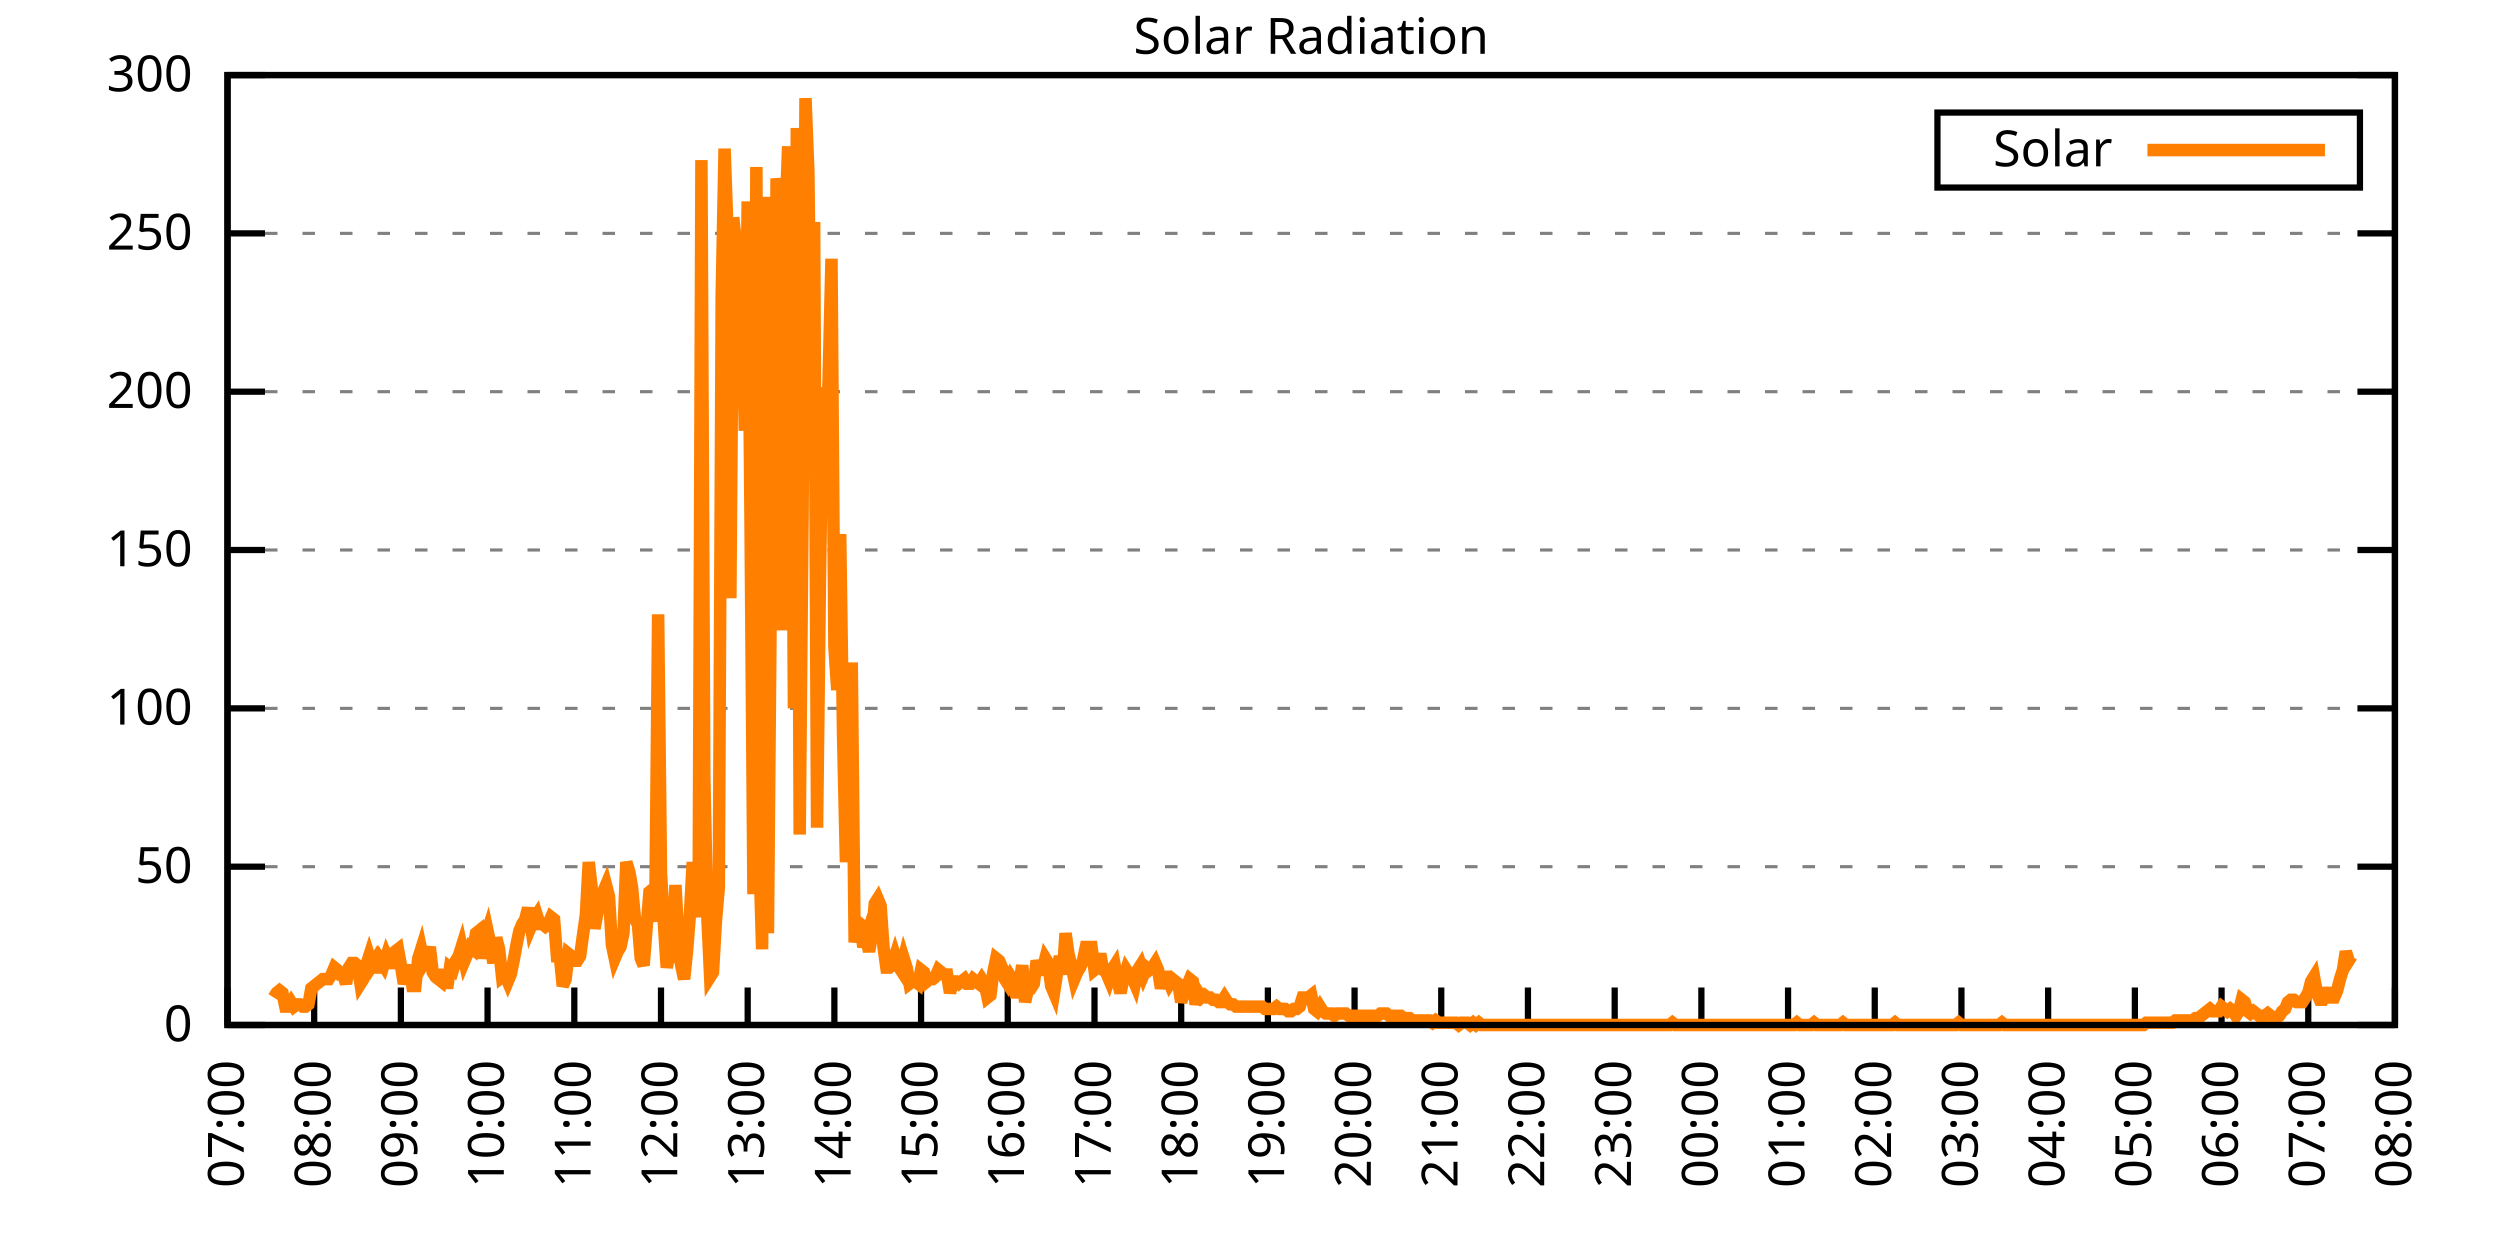
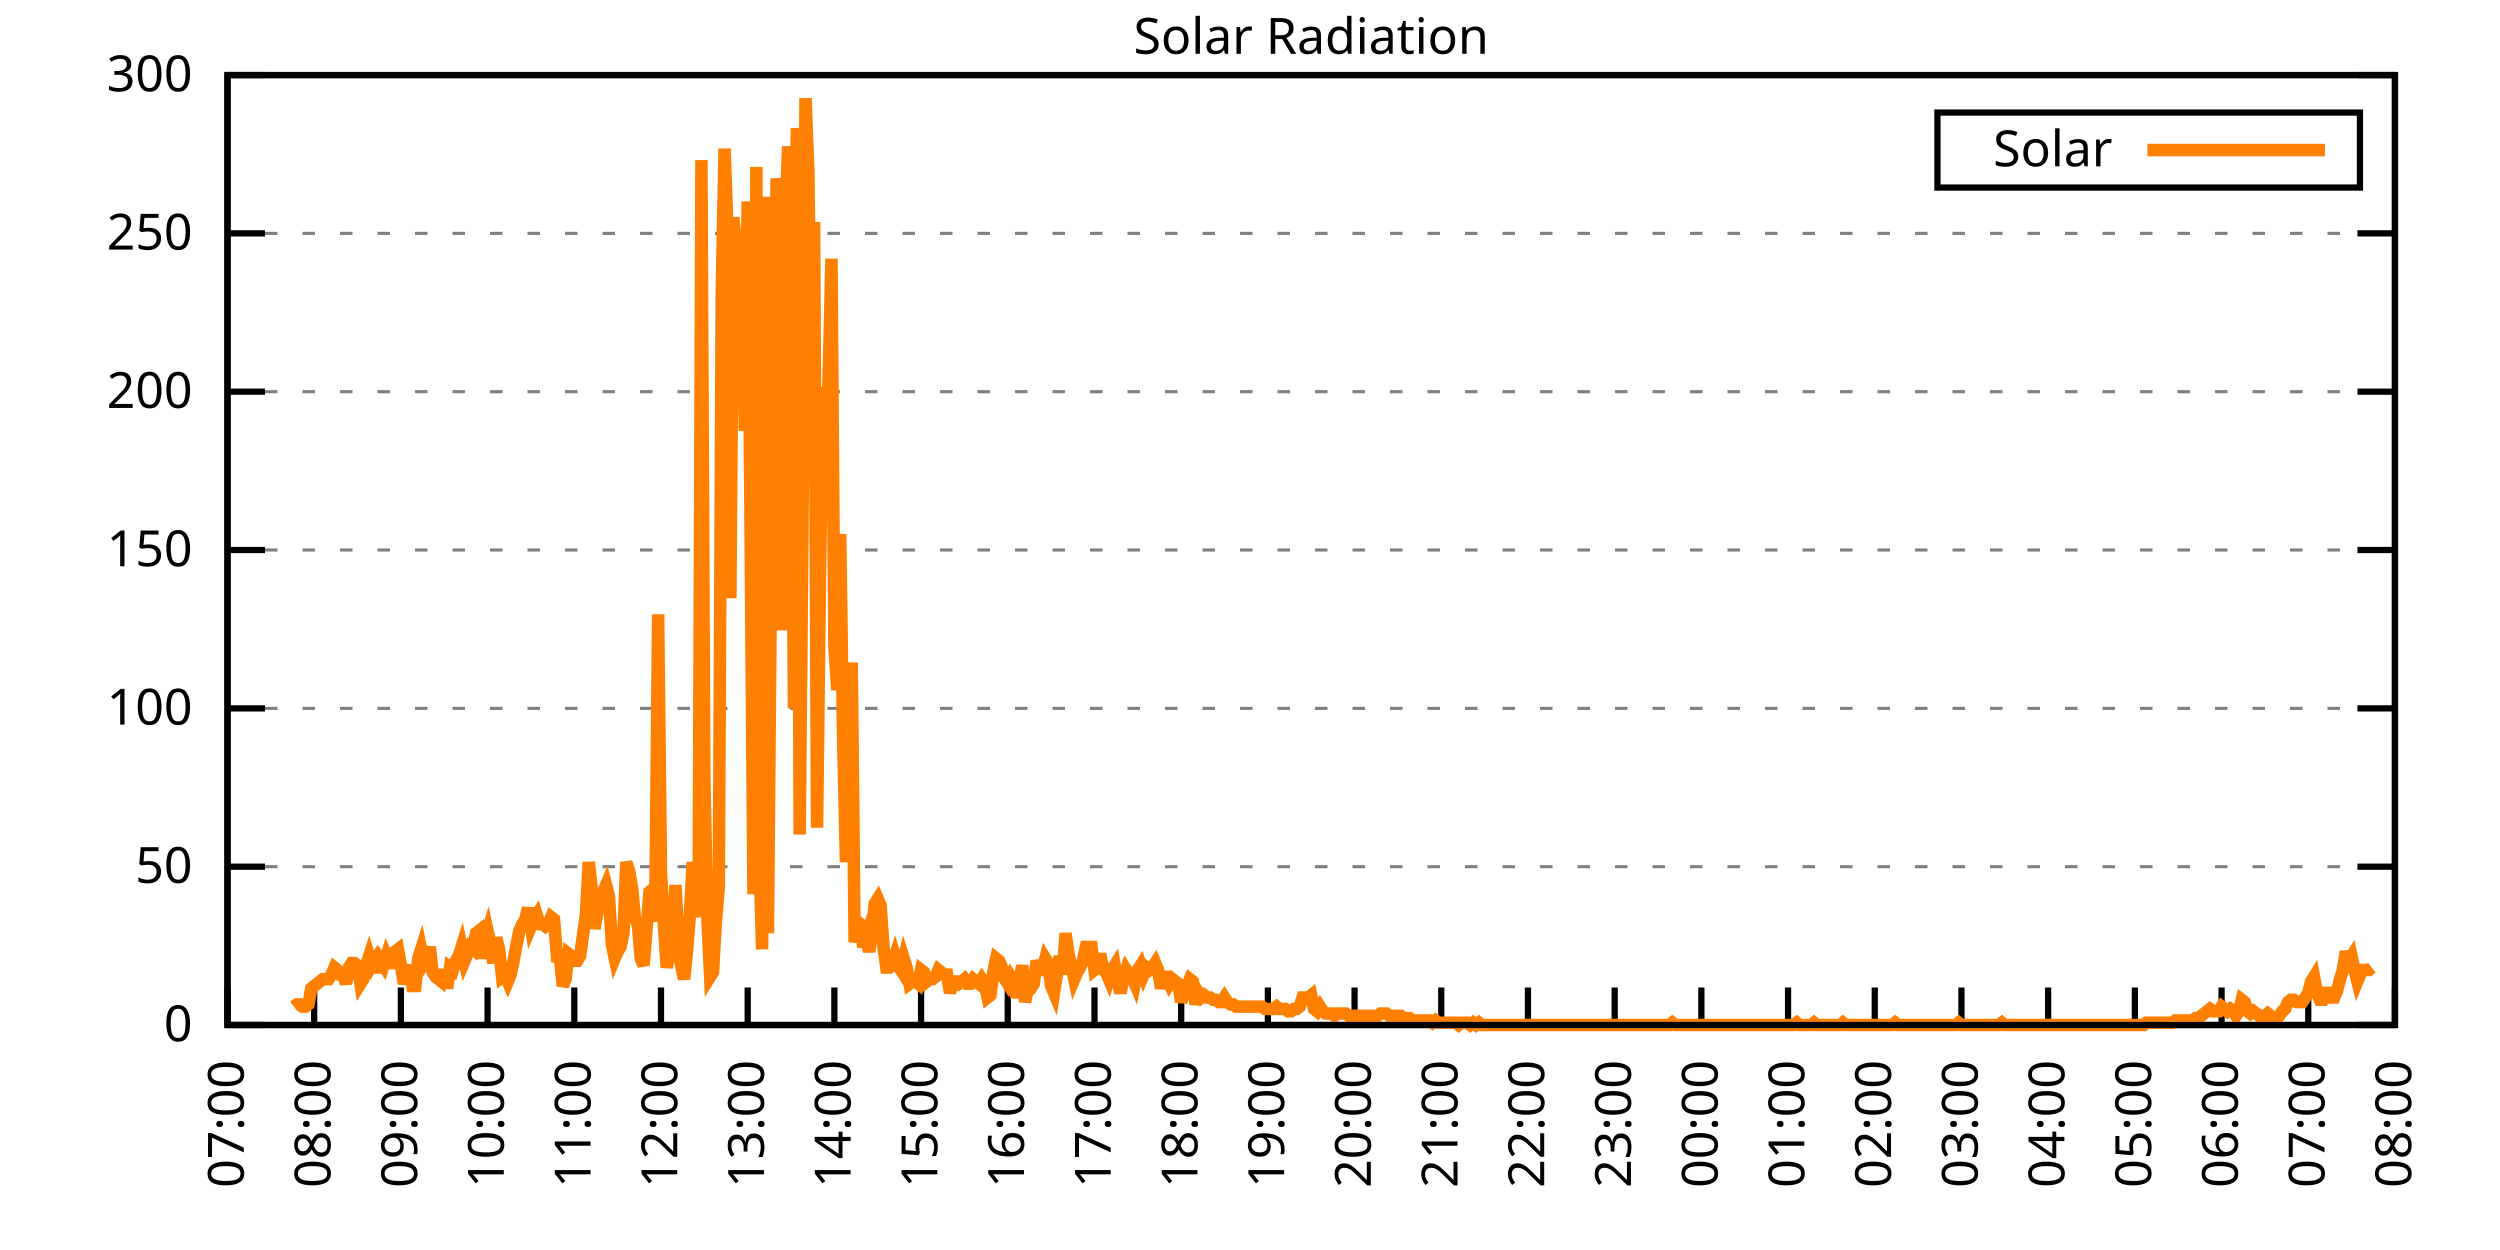
<svg xmlns="http://www.w3.org/2000/svg" xmlns:xlink="http://www.w3.org/1999/xlink" width="400" height="200" viewBox="0 0 400 200">
  <g id="gnuplot_canvas">
    <rect x="0" y="0" width="400" height="200" fill="none" />
    <defs>
      <circle id="gpDot" r="0.5" stroke-width="0.5" stroke="currentColor" />
      <path id="gpPt0" stroke-width="0.333" stroke="currentColor" d="M-1,0 h2 M0,-1 v2" />
      <path id="gpPt1" stroke-width="0.333" stroke="currentColor" d="M-1,-1 L1,1 M1,-1 L-1,1" />
      <path id="gpPt2" stroke-width="0.333" stroke="currentColor" d="M-1,0 L1,0 M0,-1 L0,1 M-1,-1 L1,1 M-1,1 L1,-1" />
      <rect id="gpPt3" stroke-width="0.333" stroke="currentColor" x="-1" y="-1" width="2" height="2" />
      <rect id="gpPt4" stroke-width="0.333" stroke="currentColor" fill="currentColor" x="-1" y="-1" width="2" height="2" />
      <circle id="gpPt5" stroke-width="0.333" stroke="currentColor" cx="0" cy="0" r="1" />
      <use xlink:href="#gpPt5" id="gpPt6" fill="currentColor" stroke="none" />
      <path id="gpPt7" stroke-width="0.333" stroke="currentColor" d="M0,-1.33 L-1.33,0.67 L1.33,0.67 z" />
      <use xlink:href="#gpPt7" id="gpPt8" fill="currentColor" stroke="none" />
      <use xlink:href="#gpPt7" id="gpPt9" stroke="currentColor" transform="rotate(180)" />
      <use xlink:href="#gpPt9" id="gpPt10" fill="currentColor" stroke="none" />
      <use xlink:href="#gpPt3" id="gpPt11" stroke="currentColor" transform="rotate(45)" />
      <use xlink:href="#gpPt11" id="gpPt12" fill="currentColor" stroke="none" />
      <path id="gpPt13" stroke-width="0.333" stroke="currentColor" d="M0,1.330 L1.265,0.411 L0.782,-1.067 L-0.782,-1.076 L-1.265,0.411 z" />
      <use xlink:href="#gpPt13" id="gpPt14" fill="currentColor" stroke="none" />
      <filter id="textbox" filterUnits="objectBoundingBox" x="0" y="0" height="1" width="1">
        <feFlood flood-color="white" flood-opacity="1" result="bgnd" />
        <feComposite in="SourceGraphic" in2="bgnd" operator="atop" />
      </filter>
      <filter id="greybox" filterUnits="objectBoundingBox" x="0" y="0" height="1" width="1">
        <feFlood flood-color="lightgrey" flood-opacity="1" result="grey" />
        <feComposite in="SourceGraphic" in2="grey" operator="atop" />
      </filter>
    </defs>
    <g fill="none" color="white" stroke="currentColor" stroke-width="1.00" stroke-linecap="butt" stroke-linejoin="miter">
</g>
    <g fill="none" color="black" stroke="currentColor" stroke-width="1.00" stroke-linecap="butt" stroke-linejoin="miter">
      <g stroke="none" shape-rendering="crispEdges">
        <polygon fill="rgb(255, 255, 255)" points="36.40,164.00 383.18,164.00 383.18,12.02 36.40,12.02 " />
      </g>
    </g>
    <g fill="none" color="black" stroke="currentColor" stroke-width="1.00" stroke-linecap="butt" stroke-linejoin="miter">
</g>
    <g fill="none" color="black" stroke="black" stroke-width="0.50" stroke-linecap="butt" stroke-linejoin="miter">
</g>
    <g fill="none" color="gray" stroke="currentColor" stroke-width="0.50" stroke-linecap="butt" stroke-linejoin="miter">
      <path stroke="gray" stroke-dasharray="2,4" class="gridline" d="M36.40,164.00 L383.19,164.00  " />
    </g>
    <g fill="none" color="gray" stroke="gray" stroke-width="1.00" stroke-linecap="butt" stroke-linejoin="miter">
</g>
    <g fill="none" color="black" stroke="currentColor" stroke-width="1.00" stroke-linecap="butt" stroke-linejoin="miter">
      <path stroke="black" d="M36.40,164.00 L42.40,164.00 M383.19,164.00 L377.19,164.00  " />
      <g transform="translate(30.80,166.60)" stroke="none" fill="black" font-family="Sans" font-size="8.00" text-anchor="end">
        <text>
          <tspan font-family="Sans"> 0</tspan>
        </text>
      </g>
    </g>
    <g fill="none" color="black" stroke="currentColor" stroke-width="1.00" stroke-linecap="butt" stroke-linejoin="miter">
</g>
    <g fill="none" color="black" stroke="black" stroke-width="0.50" stroke-linecap="butt" stroke-linejoin="miter">
</g>
    <g fill="none" color="gray" stroke="currentColor" stroke-width="0.50" stroke-linecap="butt" stroke-linejoin="miter">
      <path stroke="gray" stroke-dasharray="2,4" class="gridline" d="M36.40,138.67 L383.19,138.67  " />
    </g>
    <g fill="none" color="gray" stroke="gray" stroke-width="1.00" stroke-linecap="butt" stroke-linejoin="miter">
</g>
    <g fill="none" color="black" stroke="currentColor" stroke-width="1.00" stroke-linecap="butt" stroke-linejoin="miter">
      <path stroke="black" d="M36.40,138.67 L42.40,138.67 M383.19,138.67 L377.19,138.67  " />
      <g transform="translate(30.80,141.27)" stroke="none" fill="black" font-family="Sans" font-size="8.00" text-anchor="end">
        <text>
          <tspan font-family="Sans"> 50</tspan>
        </text>
      </g>
    </g>
    <g fill="none" color="black" stroke="currentColor" stroke-width="1.00" stroke-linecap="butt" stroke-linejoin="miter">
</g>
    <g fill="none" color="black" stroke="black" stroke-width="0.50" stroke-linecap="butt" stroke-linejoin="miter">
</g>
    <g fill="none" color="gray" stroke="currentColor" stroke-width="0.50" stroke-linecap="butt" stroke-linejoin="miter">
      <path stroke="gray" stroke-dasharray="2,4" class="gridline" d="M36.40,113.34 L383.19,113.34  " />
    </g>
    <g fill="none" color="gray" stroke="gray" stroke-width="1.00" stroke-linecap="butt" stroke-linejoin="miter">
</g>
    <g fill="none" color="black" stroke="currentColor" stroke-width="1.00" stroke-linecap="butt" stroke-linejoin="miter">
      <path stroke="black" d="M36.40,113.34 L42.40,113.34 M383.19,113.34 L377.19,113.34  " />
      <g transform="translate(30.80,115.94)" stroke="none" fill="black" font-family="Sans" font-size="8.00" text-anchor="end">
        <text>
          <tspan font-family="Sans"> 100</tspan>
        </text>
      </g>
    </g>
    <g fill="none" color="black" stroke="currentColor" stroke-width="1.00" stroke-linecap="butt" stroke-linejoin="miter">
</g>
    <g fill="none" color="black" stroke="black" stroke-width="0.50" stroke-linecap="butt" stroke-linejoin="miter">
</g>
    <g fill="none" color="gray" stroke="currentColor" stroke-width="0.50" stroke-linecap="butt" stroke-linejoin="miter">
      <path stroke="gray" stroke-dasharray="2,4" class="gridline" d="M36.40,88.00 L383.19,88.00  " />
    </g>
    <g fill="none" color="gray" stroke="gray" stroke-width="1.00" stroke-linecap="butt" stroke-linejoin="miter">
</g>
    <g fill="none" color="black" stroke="currentColor" stroke-width="1.00" stroke-linecap="butt" stroke-linejoin="miter">
      <path stroke="black" d="M36.40,88.00 L42.40,88.00 M383.19,88.00 L377.19,88.00  " />
      <g transform="translate(30.80,90.60)" stroke="none" fill="black" font-family="Sans" font-size="8.00" text-anchor="end">
        <text>
          <tspan font-family="Sans"> 150</tspan>
        </text>
      </g>
    </g>
    <g fill="none" color="black" stroke="currentColor" stroke-width="1.00" stroke-linecap="butt" stroke-linejoin="miter">
</g>
    <g fill="none" color="black" stroke="black" stroke-width="0.50" stroke-linecap="butt" stroke-linejoin="miter">
</g>
    <g fill="none" color="gray" stroke="currentColor" stroke-width="0.50" stroke-linecap="butt" stroke-linejoin="miter">
      <path stroke="gray" stroke-dasharray="2,4" class="gridline" d="M36.40,62.67 L383.19,62.67  " />
    </g>
    <g fill="none" color="gray" stroke="gray" stroke-width="1.00" stroke-linecap="butt" stroke-linejoin="miter">
</g>
    <g fill="none" color="black" stroke="currentColor" stroke-width="1.00" stroke-linecap="butt" stroke-linejoin="miter">
      <path stroke="black" d="M36.40,62.67 L42.40,62.67 M383.19,62.67 L377.19,62.67  " />
      <g transform="translate(30.80,65.27)" stroke="none" fill="black" font-family="Sans" font-size="8.00" text-anchor="end">
        <text>
          <tspan font-family="Sans"> 200</tspan>
        </text>
      </g>
    </g>
    <g fill="none" color="black" stroke="currentColor" stroke-width="1.00" stroke-linecap="butt" stroke-linejoin="miter">
</g>
    <g fill="none" color="black" stroke="black" stroke-width="0.50" stroke-linecap="butt" stroke-linejoin="miter">
</g>
    <g fill="none" color="gray" stroke="currentColor" stroke-width="0.50" stroke-linecap="butt" stroke-linejoin="miter">
      <path stroke="gray" stroke-dasharray="2,4" class="gridline" d="M36.40,37.34 L383.19,37.34  " />
    </g>
    <g fill="none" color="gray" stroke="gray" stroke-width="1.00" stroke-linecap="butt" stroke-linejoin="miter">
</g>
    <g fill="none" color="black" stroke="currentColor" stroke-width="1.00" stroke-linecap="butt" stroke-linejoin="miter">
      <path stroke="black" d="M36.40,37.34 L42.40,37.34 M383.19,37.34 L377.19,37.34  " />
      <g transform="translate(30.80,39.94)" stroke="none" fill="black" font-family="Sans" font-size="8.00" text-anchor="end">
        <text>
          <tspan font-family="Sans"> 250</tspan>
        </text>
      </g>
    </g>
    <g fill="none" color="black" stroke="currentColor" stroke-width="1.00" stroke-linecap="butt" stroke-linejoin="miter">
</g>
    <g fill="none" color="black" stroke="black" stroke-width="0.50" stroke-linecap="butt" stroke-linejoin="miter">
</g>
    <g fill="none" color="gray" stroke="currentColor" stroke-width="0.50" stroke-linecap="butt" stroke-linejoin="miter">
      <path stroke="gray" stroke-dasharray="2,4" class="gridline" d="M36.40,12.01 L383.19,12.01  " />
    </g>
    <g fill="none" color="gray" stroke="gray" stroke-width="1.00" stroke-linecap="butt" stroke-linejoin="miter">
</g>
    <g fill="none" color="black" stroke="currentColor" stroke-width="1.00" stroke-linecap="butt" stroke-linejoin="miter">
      <path stroke="black" d="M36.40,12.01 L42.40,12.01 M383.19,12.01 L377.19,12.01  " />
      <g transform="translate(30.80,14.61)" stroke="none" fill="black" font-family="Sans" font-size="8.00" text-anchor="end">
        <text>
          <tspan font-family="Sans"> 300</tspan>
        </text>
      </g>
    </g>
    <g fill="none" color="black" stroke="currentColor" stroke-width="1.00" stroke-linecap="butt" stroke-linejoin="miter">
      <path stroke="black" d="M36.40,164.00 L36.40,158.00  " />
      <g transform="translate(39.00,169.60) rotate(270.00)" stroke="none" fill="black" font-family="Sans" font-size="8.00" text-anchor="end">
        <text>
          <tspan font-family="Sans">07:00</tspan>
        </text>
      </g>
    </g>
    <g fill="none" color="black" stroke="currentColor" stroke-width="1.00" stroke-linecap="butt" stroke-linejoin="miter">
      <path stroke="black" d="M50.27,164.00 L50.27,158.00  " />
      <g transform="translate(52.87,169.60) rotate(270.00)" stroke="none" fill="black" font-family="Sans" font-size="8.00" text-anchor="end">
        <text>
          <tspan font-family="Sans">08:00</tspan>
        </text>
      </g>
    </g>
    <g fill="none" color="black" stroke="currentColor" stroke-width="1.00" stroke-linecap="butt" stroke-linejoin="miter">
      <path stroke="black" d="M64.14,164.00 L64.14,158.00  " />
      <g transform="translate(66.74,169.60) rotate(270.00)" stroke="none" fill="black" font-family="Sans" font-size="8.00" text-anchor="end">
        <text>
          <tspan font-family="Sans">09:00</tspan>
        </text>
      </g>
    </g>
    <g fill="none" color="black" stroke="currentColor" stroke-width="1.00" stroke-linecap="butt" stroke-linejoin="miter">
      <path stroke="black" d="M78.01,164.00 L78.01,158.00  " />
      <g transform="translate(80.61,169.60) rotate(270.00)" stroke="none" fill="black" font-family="Sans" font-size="8.00" text-anchor="end">
        <text>
          <tspan font-family="Sans">10:00</tspan>
        </text>
      </g>
    </g>
    <g fill="none" color="black" stroke="currentColor" stroke-width="1.00" stroke-linecap="butt" stroke-linejoin="miter">
      <path stroke="black" d="M91.89,164.00 L91.89,158.00  " />
      <g transform="translate(94.49,169.60) rotate(270.00)" stroke="none" fill="black" font-family="Sans" font-size="8.00" text-anchor="end">
        <text>
          <tspan font-family="Sans">11:00</tspan>
        </text>
      </g>
    </g>
    <g fill="none" color="black" stroke="currentColor" stroke-width="1.00" stroke-linecap="butt" stroke-linejoin="miter">
      <path stroke="black" d="M105.76,164.00 L105.76,158.00  " />
      <g transform="translate(108.36,169.60) rotate(270.00)" stroke="none" fill="black" font-family="Sans" font-size="8.00" text-anchor="end">
        <text>
          <tspan font-family="Sans">12:00</tspan>
        </text>
      </g>
    </g>
    <g fill="none" color="black" stroke="currentColor" stroke-width="1.00" stroke-linecap="butt" stroke-linejoin="miter">
      <path stroke="black" d="M119.63,164.00 L119.63,158.00  " />
      <g transform="translate(122.23,169.60) rotate(270.00)" stroke="none" fill="black" font-family="Sans" font-size="8.00" text-anchor="end">
        <text>
          <tspan font-family="Sans">13:00</tspan>
        </text>
      </g>
    </g>
    <g fill="none" color="black" stroke="currentColor" stroke-width="1.00" stroke-linecap="butt" stroke-linejoin="miter">
      <path stroke="black" d="M133.50,164.00 L133.50,158.00  " />
      <g transform="translate(136.10,169.60) rotate(270.00)" stroke="none" fill="black" font-family="Sans" font-size="8.00" text-anchor="end">
        <text>
          <tspan font-family="Sans">14:00</tspan>
        </text>
      </g>
    </g>
    <g fill="none" color="black" stroke="currentColor" stroke-width="1.00" stroke-linecap="butt" stroke-linejoin="miter">
      <path stroke="black" d="M147.37,164.00 L147.37,158.00  " />
      <g transform="translate(149.97,169.60) rotate(270.00)" stroke="none" fill="black" font-family="Sans" font-size="8.00" text-anchor="end">
        <text>
          <tspan font-family="Sans">15:00</tspan>
        </text>
      </g>
    </g>
    <g fill="none" color="black" stroke="currentColor" stroke-width="1.00" stroke-linecap="butt" stroke-linejoin="miter">
      <path stroke="black" d="M161.24,164.00 L161.24,158.00  " />
      <g transform="translate(163.84,169.60) rotate(270.00)" stroke="none" fill="black" font-family="Sans" font-size="8.00" text-anchor="end">
        <text>
          <tspan font-family="Sans">16:00</tspan>
        </text>
      </g>
    </g>
    <g fill="none" color="black" stroke="currentColor" stroke-width="1.00" stroke-linecap="butt" stroke-linejoin="miter">
      <path stroke="black" d="M175.12,164.00 L175.12,158.00  " />
      <g transform="translate(177.72,169.60) rotate(270.00)" stroke="none" fill="black" font-family="Sans" font-size="8.00" text-anchor="end">
        <text>
          <tspan font-family="Sans">17:00</tspan>
        </text>
      </g>
    </g>
    <g fill="none" color="black" stroke="currentColor" stroke-width="1.00" stroke-linecap="butt" stroke-linejoin="miter">
      <path stroke="black" d="M188.99,164.00 L188.99,158.00  " />
      <g transform="translate(191.59,169.60) rotate(270.00)" stroke="none" fill="black" font-family="Sans" font-size="8.00" text-anchor="end">
        <text>
          <tspan font-family="Sans">18:00</tspan>
        </text>
      </g>
    </g>
    <g fill="none" color="black" stroke="currentColor" stroke-width="1.00" stroke-linecap="butt" stroke-linejoin="miter">
      <path stroke="black" d="M202.86,164.00 L202.86,158.00  " />
      <g transform="translate(205.46,169.60) rotate(270.00)" stroke="none" fill="black" font-family="Sans" font-size="8.00" text-anchor="end">
        <text>
          <tspan font-family="Sans">19:00</tspan>
        </text>
      </g>
    </g>
    <g fill="none" color="black" stroke="currentColor" stroke-width="1.00" stroke-linecap="butt" stroke-linejoin="miter">
      <path stroke="black" d="M216.73,164.00 L216.73,158.00  " />
      <g transform="translate(219.33,169.60) rotate(270.00)" stroke="none" fill="black" font-family="Sans" font-size="8.00" text-anchor="end">
        <text>
          <tspan font-family="Sans">20:00</tspan>
        </text>
      </g>
    </g>
    <g fill="none" color="black" stroke="currentColor" stroke-width="1.00" stroke-linecap="butt" stroke-linejoin="miter">
      <path stroke="black" d="M230.60,164.00 L230.60,158.00  " />
      <g transform="translate(233.20,169.60) rotate(270.00)" stroke="none" fill="black" font-family="Sans" font-size="8.00" text-anchor="end">
        <text>
          <tspan font-family="Sans">21:00</tspan>
        </text>
      </g>
    </g>
    <g fill="none" color="black" stroke="currentColor" stroke-width="1.00" stroke-linecap="butt" stroke-linejoin="miter">
      <path stroke="black" d="M244.47,164.00 L244.47,158.00  " />
      <g transform="translate(247.07,169.60) rotate(270.00)" stroke="none" fill="black" font-family="Sans" font-size="8.00" text-anchor="end">
        <text>
          <tspan font-family="Sans">22:00</tspan>
        </text>
      </g>
    </g>
    <g fill="none" color="black" stroke="currentColor" stroke-width="1.00" stroke-linecap="butt" stroke-linejoin="miter">
      <path stroke="black" d="M258.35,164.00 L258.35,158.00  " />
      <g transform="translate(260.95,169.60) rotate(270.00)" stroke="none" fill="black" font-family="Sans" font-size="8.00" text-anchor="end">
        <text>
          <tspan font-family="Sans">23:00</tspan>
        </text>
      </g>
    </g>
    <g fill="none" color="black" stroke="currentColor" stroke-width="1.00" stroke-linecap="butt" stroke-linejoin="miter">
      <path stroke="black" d="M272.22,164.00 L272.22,158.00  " />
      <g transform="translate(274.82,169.60) rotate(270.00)" stroke="none" fill="black" font-family="Sans" font-size="8.00" text-anchor="end">
        <text>
          <tspan font-family="Sans">00:00</tspan>
        </text>
      </g>
    </g>
    <g fill="none" color="black" stroke="currentColor" stroke-width="1.00" stroke-linecap="butt" stroke-linejoin="miter">
      <path stroke="black" d="M286.09,164.00 L286.09,158.00  " />
      <g transform="translate(288.69,169.60) rotate(270.00)" stroke="none" fill="black" font-family="Sans" font-size="8.00" text-anchor="end">
        <text>
          <tspan font-family="Sans">01:00</tspan>
        </text>
      </g>
    </g>
    <g fill="none" color="black" stroke="currentColor" stroke-width="1.00" stroke-linecap="butt" stroke-linejoin="miter">
      <path stroke="black" d="M299.96,164.00 L299.96,158.00  " />
      <g transform="translate(302.56,169.60) rotate(270.00)" stroke="none" fill="black" font-family="Sans" font-size="8.00" text-anchor="end">
        <text>
          <tspan font-family="Sans">02:00</tspan>
        </text>
      </g>
    </g>
    <g fill="none" color="black" stroke="currentColor" stroke-width="1.00" stroke-linecap="butt" stroke-linejoin="miter">
      <path stroke="black" d="M313.83,164.00 L313.83,158.00  " />
      <g transform="translate(316.43,169.60) rotate(270.00)" stroke="none" fill="black" font-family="Sans" font-size="8.00" text-anchor="end">
        <text>
          <tspan font-family="Sans">03:00</tspan>
        </text>
      </g>
    </g>
    <g fill="none" color="black" stroke="currentColor" stroke-width="1.00" stroke-linecap="butt" stroke-linejoin="miter">
      <path stroke="black" d="M327.70,164.00 L327.70,158.00  " />
      <g transform="translate(330.30,169.60) rotate(270.00)" stroke="none" fill="black" font-family="Sans" font-size="8.00" text-anchor="end">
        <text>
          <tspan font-family="Sans">04:00</tspan>
        </text>
      </g>
    </g>
    <g fill="none" color="black" stroke="currentColor" stroke-width="1.00" stroke-linecap="butt" stroke-linejoin="miter">
      <path stroke="black" d="M341.58,164.00 L341.58,158.00  " />
      <g transform="translate(344.18,169.60) rotate(270.00)" stroke="none" fill="black" font-family="Sans" font-size="8.00" text-anchor="end">
        <text>
          <tspan font-family="Sans">05:00</tspan>
        </text>
      </g>
    </g>
    <g fill="none" color="black" stroke="currentColor" stroke-width="1.00" stroke-linecap="butt" stroke-linejoin="miter">
      <path stroke="black" d="M355.45,164.00 L355.45,158.00  " />
      <g transform="translate(358.05,169.60) rotate(270.00)" stroke="none" fill="black" font-family="Sans" font-size="8.00" text-anchor="end">
        <text>
          <tspan font-family="Sans">06:00</tspan>
        </text>
      </g>
    </g>
    <g fill="none" color="black" stroke="currentColor" stroke-width="1.00" stroke-linecap="butt" stroke-linejoin="miter">
      <path stroke="black" d="M369.32,164.00 L369.32,158.00  " />
      <g transform="translate(371.92,169.60) rotate(270.00)" stroke="none" fill="black" font-family="Sans" font-size="8.00" text-anchor="end">
        <text>
          <tspan font-family="Sans">07:00</tspan>
        </text>
      </g>
    </g>
    <g fill="none" color="black" stroke="currentColor" stroke-width="1.00" stroke-linecap="butt" stroke-linejoin="miter">
      <path stroke="black" d="M383.19,164.00 L383.19,158.00  " />
      <g transform="translate(385.79,169.60) rotate(270.00)" stroke="none" fill="black" font-family="Sans" font-size="8.00" text-anchor="end">
        <text>
          <tspan font-family="Sans">08:00</tspan>
        </text>
      </g>
    </g>
    <g fill="none" color="black" stroke="currentColor" stroke-width="1.00" stroke-linecap="butt" stroke-linejoin="miter">
</g>
    <g fill="none" color="black" stroke="currentColor" stroke-width="1.00" stroke-linecap="butt" stroke-linejoin="miter">
      <path stroke="black" d="M36.40,12.01 L36.40,164.00 L383.19,164.00 L383.19,12.01 L36.40,12.01 Z  " />
    </g>
    <g fill="none" color="black" stroke="currentColor" stroke-width="1.00" stroke-linecap="butt" stroke-linejoin="miter">
</g>
    <g fill="none" color="black" stroke="currentColor" stroke-width="1.00" stroke-linecap="butt" stroke-linejoin="miter">
      <path stroke="black" d="M309.99,30.01 L309.99,18.01 L377.59,18.01 L377.59,30.01 L309.99,30.01 Z  " />
    </g>
    <g id="Solar_Radiation_plot_1">
      <g fill="none" color="white" stroke="black" stroke-width="2.00" stroke-linecap="butt" stroke-linejoin="miter">
</g>
      <g fill="none" color="black" stroke="currentColor" stroke-width="2.00" stroke-linecap="butt" stroke-linejoin="miter">
        <g transform="translate(337.99,26.61)" stroke="none" fill="black" font-family="Sans" font-size="8.00" text-anchor="end">
          <text>
            <tspan font-family="Sans">Solar</tspan>
          </text>
        </g>
      </g>
      <g fill="none" color="black" stroke="currentColor" stroke-width="2.00" stroke-linecap="butt" stroke-linejoin="miter">
-         <path stroke="rgb(255, 127,   0)" d="M343.59,24.01 L371.99,24.01 M43.80,159.60 L44.26,158.86 L44.72,158.49 L45.19,158.86 L45.65,161.06 L46.11,161.06   L46.57,160.33 L47.03,161.06 L47.50,160.70 L47.96,160.70 L48.42,161.06 L48.88,161.06 L49.35,160.70 L49.81,158.13   L50.27,157.76 L50.73,157.39 L51.20,157.03 L51.66,156.66 L52.12,156.66 L52.58,156.66 L53.05,155.92 L53.51,154.82   L53.97,155.19 L54.43,155.92 L54.90,155.92 L55.36,157.39 L55.82,154.82 L56.28,154.09 L56.75,154.09 L57.21,154.46   L57.67,157.39 L58.13,156.66 L58.59,154.46 L59.06,152.99 L59.52,154.46 L59.98,153.72 L60.44,155.56 L60.91,153.72   L61.37,154.46 L61.83,152.99 L62.29,154.09 L62.76,154.09 L63.22,152.25 L63.68,151.89 L64.14,154.46 L64.61,157.39   L65.07,155.92 L65.53,154.46 L65.99,157.76 L66.46,157.76 L66.92,153.35 L67.38,151.89 L67.84,154.09 L68.30,153.35   L68.77,151.52 L69.23,155.56 L69.69,156.29 L70.15,156.66 L70.62,157.03 L71.08,155.19 L71.54,158.13 L72.00,154.82   L72.47,155.19 L72.93,153.72 L73.39,152.99 L73.85,151.52 L74.32,153.72 L74.78,152.62 L75.24,151.52 L75.70,151.89   L76.17,149.32 L76.63,148.95 L77.09,153.35 L77.55,150.42 L78.01,148.95 L78.48,151.15 L78.94,154.09 L79.40,150.05   L79.86,151.89 L80.33,156.29 L80.79,155.92 L81.25,157.03 L81.71,155.92 L82.18,153.72 L82.64,151.15 L83.10,148.95   L83.56,147.85 L84.03,147.11 L84.49,145.28 L84.95,148.22 L85.41,147.11 L85.88,146.38 L86.34,147.85 L86.80,147.85   L87.26,148.22 L87.72,147.85 L88.19,146.75 L88.65,147.11 L89.11,152.99 L89.57,152.99 L90.04,157.76 L90.50,156.66   L90.96,152.62 L91.42,152.99 L91.89,153.72 L92.35,153.72 L92.81,152.99 L93.27,149.68 L93.74,146.38 L94.20,137.94   L94.66,141.98 L95.12,148.58 L95.59,146.01 L96.05,144.55 L96.51,142.71 L96.97,141.61 L97.44,143.44 L97.90,151.15   L98.36,153.35 L98.82,152.25 L99.28,151.52 L99.75,149.32 L100.21,137.94 L100.67,139.41 L101.13,141.98 L101.60,147.11   L102.06,147.85 L102.52,153.35 L102.98,154.46 L103.45,148.58 L103.91,142.71 L104.37,142.34 L104.83,147.48 L105.30,98.29   L105.76,139.77 L106.22,147.85 L106.68,154.82 L107.15,152.25 L107.61,152.62 L108.07,141.61 L108.53,150.05 L108.99,154.46   L109.46,156.66 L109.92,152.25 L110.38,146.38 L110.84,137.94 L111.31,142.71 L111.77,146.75 L112.23,25.61 L112.69,124.36   L113.16,146.38 L113.62,156.29 L114.08,155.56 L114.54,147.48 L115.01,141.98 L115.47,47.27 L115.93,23.78 L116.39,36.63   L116.86,95.72 L117.32,34.79 L117.78,39.19 L118.24,64.16 L118.70,43.97 L119.17,68.93 L119.63,32.22 L120.09,84.34   L120.55,143.08 L121.02,26.71 L121.48,136.10 L121.94,151.89 L122.40,31.49 L122.87,149.32 L123.33,94.99 L123.79,99.39   L124.25,28.55 L124.72,31.85 L125.18,100.86 L125.64,36.26 L126.10,23.41 L126.57,40.30 L127.03,113.34 L127.49,20.47   L127.95,133.53 L128.41,82.51 L128.88,15.70 L129.34,27.45 L129.80,66.73 L130.26,35.52 L130.73,132.43 L131.19,92.79   L131.65,61.95 L132.11,77.37 L132.58,60.48 L133.04,41.40 L133.50,103.43 L133.96,110.41 L134.43,85.45 L134.89,117.75   L135.35,137.94 L135.81,130.96 L136.28,106.00 L136.74,150.79 L137.20,147.48 L137.66,147.85 L138.13,151.52 L138.59,150.05   L139.05,152.25 L139.51,149.68 L139.97,144.55 L140.44,143.81 L140.90,144.91 L141.36,151.52 L141.82,154.82 L142.29,154.82   L142.75,154.46 L143.21,152.99 L143.67,154.46 L144.14,155.19 L144.60,153.35 L145.06,154.82 L145.52,157.39 L145.99,157.03   L146.45,157.03 L146.91,157.39 L147.37,155.19 L147.84,155.56 L148.30,157.03 L148.76,156.66 L149.22,156.66 L149.68,156.29   L150.15,155.19 L150.61,155.56 L151.07,155.92 L151.53,155.92 L152.00,158.86 L152.46,157.03 L152.92,157.03 L153.38,157.39   L153.85,157.03 L154.31,156.66 L154.77,157.39 L155.23,157.39 L155.70,156.66 L156.16,157.03 L156.62,157.39 L157.08,156.66   L157.55,157.39 L158.01,159.60 L158.47,159.23 L158.93,155.56 L159.39,153.35 L159.86,153.72 L160.32,154.82 L160.78,156.66   L161.24,157.39 L161.71,156.29 L162.17,157.03 L162.63,159.60 L163.09,157.39 L163.56,154.46 L164.02,160.33 L164.48,158.13   L164.94,158.13 L165.41,157.39 L165.87,153.72 L166.33,155.19 L166.79,155.19 L167.26,153.35 L167.72,154.09 L168.18,157.76   L168.64,158.86 L169.10,155.92 L169.57,152.99 L170.03,155.92 L170.49,149.32 L170.95,152.62 L171.42,154.46 L171.88,156.66   L172.34,155.56 L172.80,154.82 L173.27,153.72 L173.73,151.52 L174.19,151.52 L174.65,151.52 L175.12,155.19 L175.58,154.82   L176.04,152.62 L176.50,155.19 L176.97,155.56 L177.43,156.66 L177.89,155.19 L178.35,154.46 L178.82,157.03 L179.28,158.86   L179.74,156.66 L180.20,155.19 L180.66,155.92 L181.13,156.29 L181.59,157.39 L182.05,155.19 L182.51,154.46 L182.98,155.92   L183.44,154.82 L183.90,155.19 L184.36,154.82 L184.83,154.09 L185.29,155.19 L185.75,158.13 L186.21,156.29 L186.68,156.29   L187.14,157.39 L187.60,156.66 L188.06,157.03 L188.53,157.39 L188.99,160.33 L189.45,158.86 L189.91,157.76 L190.37,156.66   L190.84,157.03 L191.30,160.70 L191.76,158.86 L192.22,159.60 L192.69,159.23 L193.15,159.60 L193.61,159.60 L194.07,159.96   L194.54,159.96 L195.00,160.33 L195.46,160.33 L195.92,159.60 L196.39,160.33 L196.85,160.70 L197.31,160.70 L197.77,161.06   L198.24,161.06 L198.70,161.06 L199.16,161.06 L199.62,161.06 L200.08,161.06 L200.55,161.06 L201.01,161.06 L201.47,161.06   L201.93,161.06 L202.40,161.43 L202.86,161.43 L203.32,161.43 L203.78,161.43 L204.25,161.06 L204.71,161.43 L205.17,161.43   L205.63,161.43 L206.10,161.80 L206.56,161.80 L207.02,161.43 L207.48,161.43 L207.95,161.06 L208.41,159.60 L208.87,159.60   L209.33,159.60 L209.80,159.23 L210.26,161.43 L210.72,161.80 L211.18,161.06 L211.64,161.80 L212.11,162.16 L212.57,162.16   L213.03,162.16 L213.49,162.53 L213.96,162.16 L214.42,162.16 L214.88,162.16 L215.34,162.16 L215.81,162.53 L216.27,162.53   L216.73,162.53 L217.19,162.53 L217.66,162.53 L218.12,162.53 L218.58,162.53 L219.04,162.53 L219.51,162.53 L219.97,162.53   L220.43,162.53 L220.89,162.16 L221.35,162.16 L221.82,162.16 L222.28,162.53 L222.74,162.53 L223.20,162.53 L223.67,162.53   L224.13,162.53 L224.59,162.90 L225.05,162.90 L225.52,162.90 L225.98,163.27 L226.44,163.27 L226.90,163.27 L227.37,163.27   L227.83,163.27 L228.29,163.27 L228.75,163.27 L229.22,163.63 L229.68,163.27 L230.14,163.63 L230.60,163.63 L231.06,163.63   L231.53,163.63 L231.99,163.63 L232.45,163.63 L232.91,163.63 L233.38,164.00 L233.84,163.63 L234.30,163.63 L234.76,163.63   L235.23,164.00 L235.69,163.63 L236.15,164.00 L236.61,163.63 L237.08,164.00 L237.54,164.00 L238.00,164.00 L238.46,164.00   L238.93,164.00 L239.39,164.00 L239.85,164.00 L240.31,164.00 L240.77,164.00 L241.24,164.00 L241.70,164.00 L242.16,164.00   L242.62,164.00 L243.09,164.00 L243.55,164.00 L244.01,164.00 L244.47,164.00 L244.94,164.00 L245.40,164.00 L245.86,164.00   L246.32,164.00 L246.79,164.00 L247.25,164.00 L247.71,164.00 L248.17,164.00 L248.64,164.00 L249.10,164.00 L249.56,164.00   L250.02,164.00 L250.49,164.00 L250.95,164.00 L251.41,164.00 L251.87,164.00 L252.33,164.00 L252.80,164.00 L253.26,164.00   L253.72,164.00 L254.18,164.00 L254.65,164.00 L255.11,164.00 L255.57,164.00 L256.03,164.00 L256.50,164.00 L256.96,164.00   L257.42,164.00 L257.88,164.00 L258.35,164.00 L258.81,164.00 L259.27,164.00 L259.73,164.00 L260.20,164.00 L260.66,164.00   L261.12,164.00 L261.58,164.00 L262.04,164.00 L262.51,164.00 L262.97,164.00 L263.43,164.00 L263.89,164.00 L264.36,164.00   L264.82,164.00 L265.28,164.00 L265.74,164.00 L266.21,164.00 L266.67,164.00 L267.13,164.00 L267.59,163.63 L268.06,164.00   L268.52,164.00 L268.98,164.00 L269.44,164.00 L269.91,164.00 L270.37,164.00 L270.83,164.00 L271.29,164.00 L271.75,164.00   L272.22,164.00 L272.68,164.00 L273.14,164.00 L273.60,164.00 L274.07,164.00 L274.53,164.00 L274.99,164.00 L275.45,164.00   L275.92,164.00 L276.38,164.00 L276.84,164.00 L277.30,164.00 L277.77,164.00 L278.23,164.00 L278.69,164.00 L279.15,164.00   L279.62,164.00 L280.08,164.00 L280.54,164.00 L281.00,164.00 L281.46,164.00 L281.93,164.00 L282.39,164.00 L282.85,164.00   L283.31,164.00 L283.78,164.00 L284.24,164.00 L284.70,164.00 L285.16,164.00 L285.63,164.00 L286.09,164.00 L286.55,164.00   L287.01,164.00 L287.48,163.63 L287.94,164.00 L288.40,164.00 L288.86,164.00 L289.33,164.00 L289.79,164.00 L290.25,163.63   L290.71,164.00 L291.18,164.00 L291.64,164.00 L292.10,164.00 L292.56,164.00 L293.02,164.00 L293.49,164.00 L293.95,164.00   L294.41,164.00 L294.87,163.63 L295.34,164.00 L295.80,164.00 L296.26,164.00 L296.72,164.00 L297.19,164.00 L297.65,164.00   L298.11,164.00 L298.57,164.00 L299.04,164.00 L299.50,164.00 L299.96,164.00 L300.42,164.00 L300.89,164.00 L301.35,164.00   L301.81,164.00 L302.27,164.00 L302.73,164.00 L303.20,163.63 L303.66,164.00 L304.12,164.00 L304.58,164.00 L305.05,164.00   L305.51,164.00 L305.97,164.00 L306.43,164.00 L306.90,164.00 L307.36,164.00 L307.82,164.00 L308.28,164.00 L308.75,164.00   L309.21,164.00 L309.67,164.00 L310.13,164.00 L310.60,164.00 L311.06,164.00 L311.52,164.00 L311.98,164.00 L312.44,164.00   L312.91,164.00 L313.37,163.63 L313.83,164.00 L314.29,164.00 L314.76,164.00 L315.22,164.00 L315.68,164.00 L316.14,164.00   L316.61,164.00 L317.07,164.00 L317.53,164.00 L317.99,164.00 L318.46,164.00 L318.92,164.00 L319.38,164.00 L319.84,164.00   L320.31,163.63 L320.77,164.00 L321.23,164.00 L321.69,164.00 L322.15,164.00 L322.62,164.00 L323.08,164.00 L323.54,164.00   L324.00,164.00 L324.47,164.00 L324.93,164.00 L325.39,164.00 L325.85,164.00 L326.32,164.00 L326.78,164.00 L327.24,164.00   L327.70,164.00 L328.17,164.00 L328.63,164.00 L329.09,164.00 L329.55,164.00 L330.02,164.00 L330.48,164.00 L330.94,164.00   L331.40,164.00 L331.87,164.00 L332.33,164.00 L332.79,164.00 L333.25,164.00 L333.71,164.00 L334.18,164.00 L334.64,164.00   L335.10,164.00 L335.56,164.00 L336.03,164.00 L336.49,164.00 L336.95,164.00 L337.41,164.00 L337.88,164.00 L338.34,164.00   L338.80,164.00 L339.26,164.00 L339.73,164.00 L340.19,164.00 L340.65,164.00 L341.11,164.00 L341.58,164.00 L342.04,164.00   L342.50,164.00 L342.96,164.00 L343.42,163.63 L343.89,163.63 L344.35,163.63 L344.81,163.63 L345.27,163.63 L345.74,163.63   L346.20,163.63 L346.66,163.63 L347.12,163.63 L347.59,163.63 L348.05,163.27 L348.51,163.27 L348.97,163.27 L349.44,163.27   L349.90,163.27 L350.36,163.27 L350.82,163.27 L351.29,162.90 L351.75,162.90 L352.21,162.53 L352.67,162.16 L353.13,161.80   L353.60,161.43 L354.06,161.80 L354.52,161.80 L354.98,161.80 L355.45,161.06 L355.91,161.43 L356.37,161.80 L356.83,161.43   L357.30,161.80 L357.76,162.53 L358.22,161.80 L358.68,159.96 L359.15,160.33 L359.61,161.80 L360.07,162.16 L360.53,161.80   L361.00,162.16 L361.46,162.53 L361.92,162.53 L362.38,162.53 L362.84,162.16 L363.31,162.53 L363.77,162.90 L364.23,162.90   L364.69,162.53 L365.16,161.80 L365.62,161.43 L366.08,160.33 L366.54,159.96 L367.01,159.96 L367.47,160.33 L367.93,160.33   L368.39,160.33 L368.86,159.60 L369.32,158.86 L369.78,157.03 L370.24,156.29 L370.71,158.86 L371.17,159.96 L371.63,159.96   L372.09,158.86 L372.56,158.86 L373.02,159.60 L373.48,159.60 L373.94,158.49 L374.40,156.66 L374.87,155.19 L375.33,152.25   L375.79,153.72 L376.25,152.99  " />
+         <path stroke="rgb(255, 127,   0)" d="M343.59,24.01 L371.99,24.01 M47.03,161.06 L47.50,160.70 L47.96,160.70 L48.42,161.06 L48.88,161.06 L49.35,160.70   L49.81,158.13 L50.27,157.76 L50.73,157.39 L51.20,157.03 L51.66,156.66 L52.12,156.66 L52.58,156.66 L53.05,155.92   L53.51,154.82 L53.97,155.19 L54.43,155.92 L54.90,155.92 L55.36,157.39 L55.82,154.82 L56.28,154.09 L56.75,154.09   L57.21,154.46 L57.67,157.39 L58.13,156.66 L58.59,154.46 L59.06,152.99 L59.52,154.46 L59.98,153.72 L60.44,155.56   L60.91,153.72 L61.37,154.46 L61.83,152.99 L62.29,154.09 L62.76,154.09 L63.22,152.25 L63.68,151.89 L64.14,154.46   L64.61,157.39 L65.07,155.92 L65.53,154.46 L65.99,157.76 L66.46,157.76 L66.92,153.35 L67.38,151.89 L67.84,154.09   L68.30,153.35 L68.77,151.52 L69.23,155.56 L69.69,156.29 L70.15,156.66 L70.62,157.03 L71.08,155.19 L71.54,158.13   L72.00,154.82 L72.47,155.19 L72.93,153.72 L73.39,152.99 L73.85,151.52 L74.32,153.72 L74.78,152.62 L75.24,151.52   L75.70,151.89 L76.17,149.32 L76.63,148.95 L77.09,153.35 L77.55,150.42 L78.01,148.95 L78.48,151.15 L78.94,154.09   L79.40,150.05 L79.86,151.89 L80.33,156.29 L80.79,155.92 L81.25,157.03 L81.71,155.92 L82.18,153.72 L82.64,151.15   L83.10,148.95 L83.56,147.85 L84.03,147.11 L84.49,145.28 L84.95,148.22 L85.41,147.11 L85.88,146.38 L86.34,147.85   L86.80,147.85 L87.26,148.22 L87.72,147.85 L88.19,146.75 L88.65,147.11 L89.11,152.99 L89.57,152.99 L90.04,157.76   L90.50,156.66 L90.96,152.62 L91.42,152.99 L91.89,153.72 L92.35,153.72 L92.81,152.99 L93.27,149.68 L93.74,146.38   L94.20,137.94 L94.66,141.98 L95.12,148.58 L95.59,146.01 L96.05,144.55 L96.51,142.71 L96.97,141.61 L97.44,143.44   L97.90,151.15 L98.36,153.35 L98.82,152.25 L99.28,151.52 L99.75,149.32 L100.21,137.94 L100.67,139.41 L101.13,141.98   L101.60,147.11 L102.06,147.85 L102.52,153.35 L102.98,154.46 L103.45,148.58 L103.91,142.71 L104.37,142.34 L104.83,147.48   L105.30,98.29 L105.76,139.77 L106.22,147.85 L106.68,154.82 L107.15,152.25 L107.61,152.62 L108.07,141.61 L108.53,150.05   L108.99,154.46 L109.46,156.66 L109.92,152.25 L110.38,146.38 L110.84,137.94 L111.31,142.71 L111.77,146.75 L112.23,25.61   L112.69,124.36 L113.16,146.38 L113.62,156.29 L114.08,155.56 L114.54,147.48 L115.01,141.98 L115.47,47.27 L115.93,23.78   L116.39,36.63 L116.86,95.72 L117.32,34.79 L117.78,39.19 L118.24,64.16 L118.70,43.97 L119.17,68.93 L119.63,32.22   L120.09,84.34 L120.55,143.08 L121.02,26.71 L121.48,136.10 L121.94,151.89 L122.40,31.49 L122.87,149.32 L123.33,94.99   L123.79,99.39 L124.25,28.55 L124.72,31.85 L125.18,100.86 L125.64,36.26 L126.10,23.41 L126.57,40.30 L127.03,113.34   L127.49,20.47 L127.95,133.53 L128.41,82.51 L128.88,15.70 L129.34,27.45 L129.80,66.73 L130.26,35.52 L130.73,132.43   L131.19,92.79 L131.65,61.95 L132.11,77.37 L132.58,60.48 L133.04,41.40 L133.50,103.43 L133.96,110.41 L134.43,85.45   L134.89,117.75 L135.35,137.94 L135.81,130.96 L136.28,106.00 L136.74,150.79 L137.20,147.48 L137.66,147.85 L138.13,151.52   L138.59,150.05 L139.05,152.25 L139.51,149.68 L139.97,144.55 L140.44,143.81 L140.90,144.91 L141.36,151.52 L141.82,154.82   L142.29,154.82 L142.75,154.46 L143.21,152.99 L143.67,154.46 L144.14,155.19 L144.60,153.35 L145.06,154.82 L145.52,157.39   L145.99,157.03 L146.45,157.03 L146.91,157.39 L147.37,155.19 L147.84,155.56 L148.30,157.03 L148.76,156.66 L149.22,156.66   L149.68,156.29 L150.15,155.19 L150.61,155.56 L151.07,155.92 L151.53,155.92 L152.00,158.86 L152.46,157.03 L152.92,157.03   L153.38,157.39 L153.85,157.03 L154.31,156.66 L154.77,157.39 L155.23,157.39 L155.70,156.66 L156.16,157.03 L156.62,157.39   L157.08,156.66 L157.55,157.39 L158.01,159.60 L158.47,159.23 L158.93,155.56 L159.39,153.35 L159.86,153.72 L160.32,154.82   L160.78,156.66 L161.24,157.39 L161.71,156.29 L162.17,157.03 L162.63,159.60 L163.09,157.39 L163.56,154.46 L164.02,160.33   L164.48,158.13 L164.94,158.13 L165.41,157.39 L165.87,153.72 L166.33,155.19 L166.79,155.19 L167.26,153.35 L167.72,154.09   L168.18,157.76 L168.64,158.86 L169.10,155.92 L169.57,152.99 L170.03,155.92 L170.49,149.32 L170.95,152.62 L171.42,154.46   L171.88,156.66 L172.34,155.56 L172.80,154.82 L173.27,153.72 L173.73,151.52 L174.19,151.52 L174.65,151.52 L175.12,155.19   L175.58,154.82 L176.04,152.62 L176.50,155.19 L176.97,155.56 L177.43,156.66 L177.89,155.19 L178.35,154.46 L178.82,157.03   L179.28,158.86 L179.74,156.66 L180.20,155.19 L180.66,155.92 L181.13,156.29 L181.59,157.39 L182.05,155.19 L182.51,154.46   L182.98,155.92 L183.44,154.82 L183.90,155.19 L184.36,154.82 L184.83,154.09 L185.29,155.19 L185.75,158.13 L186.21,156.29   L186.68,156.29 L187.14,157.39 L187.60,156.66 L188.06,157.03 L188.53,157.39 L188.99,160.33 L189.45,158.86 L189.91,157.76   L190.37,156.66 L190.84,157.03 L191.30,160.70 L191.76,158.86 L192.22,159.60 L192.69,159.23 L193.15,159.60 L193.61,159.60   L194.07,159.96 L194.54,159.96 L195.00,160.33 L195.46,160.33 L195.92,159.60 L196.39,160.33 L196.85,160.70 L197.31,160.70   L197.77,161.06 L198.24,161.06 L198.70,161.06 L199.16,161.06 L199.62,161.06 L200.08,161.06 L200.55,161.06 L201.01,161.06   L201.47,161.06 L201.93,161.06 L202.40,161.43 L202.86,161.43 L203.32,161.43 L203.78,161.43 L204.25,161.06 L204.71,161.43   L205.17,161.43 L205.63,161.43 L206.10,161.80 L206.56,161.80 L207.02,161.43 L207.48,161.43 L207.95,161.06 L208.41,159.60   L208.87,159.60 L209.33,159.60 L209.80,159.23 L210.26,161.43 L210.72,161.80 L211.18,161.06 L211.64,161.80 L212.11,162.16   L212.57,162.16 L213.03,162.16 L213.49,162.53 L213.96,162.16 L214.42,162.16 L214.88,162.16 L215.34,162.16 L215.81,162.53   L216.27,162.53 L216.73,162.53 L217.19,162.53 L217.66,162.53 L218.12,162.53 L218.58,162.53 L219.04,162.53 L219.51,162.53   L219.97,162.53 L220.43,162.53 L220.89,162.16 L221.35,162.16 L221.82,162.16 L222.28,162.53 L222.74,162.53 L223.20,162.53   L223.67,162.53 L224.13,162.53 L224.59,162.90 L225.05,162.90 L225.52,162.90 L225.98,163.27 L226.44,163.27 L226.90,163.27   L227.37,163.27 L227.83,163.27 L228.29,163.27 L228.75,163.27 L229.22,163.63 L229.68,163.27 L230.14,163.63 L230.60,163.63   L231.06,163.63 L231.53,163.63 L231.99,163.63 L232.45,163.63 L232.91,163.63 L233.38,164.00 L233.84,163.63 L234.30,163.63   L234.76,163.63 L235.23,164.00 L235.69,163.63 L236.15,164.00 L236.61,163.63 L237.08,164.00 L237.54,164.00 L238.00,164.00   L238.46,164.00 L238.93,164.00 L239.39,164.00 L239.85,164.00 L240.31,164.00 L240.77,164.00 L241.24,164.00 L241.70,164.00   L242.16,164.00 L242.62,164.00 L243.09,164.00 L243.55,164.00 L244.01,164.00 L244.47,164.00 L244.94,164.00 L245.40,164.00   L245.86,164.00 L246.32,164.00 L246.79,164.00 L247.25,164.00 L247.71,164.00 L248.17,164.00 L248.64,164.00 L249.10,164.00   L249.56,164.00 L250.02,164.00 L250.49,164.00 L250.95,164.00 L251.41,164.00 L251.87,164.00 L252.33,164.00 L252.80,164.00   L253.26,164.00 L253.72,164.00 L254.18,164.00 L254.65,164.00 L255.11,164.00 L255.57,164.00 L256.03,164.00 L256.50,164.00   L256.96,164.00 L257.42,164.00 L257.88,164.00 L258.35,164.00 L258.81,164.00 L259.27,164.00 L259.73,164.00 L260.20,164.00   L260.66,164.00 L261.12,164.00 L261.58,164.00 L262.04,164.00 L262.51,164.00 L262.97,164.00 L263.43,164.00 L263.89,164.00   L264.36,164.00 L264.82,164.00 L265.28,164.00 L265.74,164.00 L266.21,164.00 L266.67,164.00 L267.13,164.00 L267.59,163.63   L268.06,164.00 L268.52,164.00 L268.98,164.00 L269.44,164.00 L269.91,164.00 L270.37,164.00 L270.83,164.00 L271.29,164.00   L271.75,164.00 L272.22,164.00 L272.68,164.00 L273.14,164.00 L273.60,164.00 L274.07,164.00 L274.53,164.00 L274.99,164.00   L275.45,164.00 L275.92,164.00 L276.38,164.00 L276.84,164.00 L277.30,164.00 L277.77,164.00 L278.23,164.00 L278.69,164.00   L279.15,164.00 L279.62,164.00 L280.08,164.00 L280.54,164.00 L281.00,164.00 L281.46,164.00 L281.93,164.00 L282.39,164.00   L282.85,164.00 L283.31,164.00 L283.78,164.00 L284.24,164.00 L284.70,164.00 L285.16,164.00 L285.63,164.00 L286.09,164.00   L286.55,164.00 L287.01,164.00 L287.48,163.63 L287.94,164.00 L288.40,164.00 L288.86,164.00 L289.33,164.00 L289.79,164.00   L290.25,163.63 L290.71,164.00 L291.18,164.00 L291.64,164.00 L292.10,164.00 L292.56,164.00 L293.02,164.00 L293.49,164.00   L293.95,164.00 L294.41,164.00 L294.87,163.63 L295.34,164.00 L295.80,164.00 L296.26,164.00 L296.72,164.00 L297.19,164.00   L297.65,164.00 L298.11,164.00 L298.57,164.00 L299.04,164.00 L299.50,164.00 L299.96,164.00 L300.42,164.00 L300.89,164.00   L301.35,164.00 L301.81,164.00 L302.27,164.00 L302.73,164.00 L303.20,163.63 L303.66,164.00 L304.12,164.00 L304.58,164.00   L305.05,164.00 L305.51,164.00 L305.97,164.00 L306.43,164.00 L306.90,164.00 L307.36,164.00 L307.82,164.00 L308.28,164.00   L308.75,164.00 L309.21,164.00 L309.67,164.00 L310.13,164.00 L310.60,164.00 L311.06,164.00 L311.52,164.00 L311.98,164.00   L312.44,164.00 L312.91,164.00 L313.37,163.63 L313.83,164.00 L314.29,164.00 L314.76,164.00 L315.22,164.00 L315.68,164.00   L316.14,164.00 L316.61,164.00 L317.07,164.00 L317.53,164.00 L317.99,164.00 L318.46,164.00 L318.92,164.00 L319.38,164.00   L319.84,164.00 L320.31,163.63 L320.77,164.00 L321.23,164.00 L321.69,164.00 L322.15,164.00 L322.62,164.00 L323.08,164.00   L323.54,164.00 L324.00,164.00 L324.47,164.00 L324.93,164.00 L325.39,164.00 L325.85,164.00 L326.32,164.00 L326.78,164.00   L327.24,164.00 L327.70,164.00 L328.17,164.00 L328.63,164.00 L329.09,164.00 L329.55,164.00 L330.02,164.00 L330.48,164.00   L330.94,164.00 L331.40,164.00 L331.87,164.00 L332.33,164.00 L332.79,164.00 L333.25,164.00 L333.71,164.00 L334.18,164.00   L334.64,164.00 L335.10,164.00 L335.56,164.00 L336.03,164.00 L336.49,164.00 L336.95,164.00 L337.41,164.00 L337.88,164.00   L338.34,164.00 L338.80,164.00 L339.26,164.00 L339.73,164.00 L340.19,164.00 L340.65,164.00 L341.11,164.00 L341.58,164.00   L342.04,164.00 L342.50,164.00 L342.96,164.00 L343.42,163.63 L343.89,163.63 L344.35,163.63 L344.81,163.63 L345.27,163.63   L345.74,163.63 L346.20,163.63 L346.66,163.63 L347.12,163.63 L347.59,163.63 L348.05,163.27 L348.51,163.27 L348.97,163.27   L349.44,163.27 L349.90,163.27 L350.36,163.27 L350.82,163.27 L351.29,162.90 L351.75,162.90 L352.21,162.53 L352.67,162.16   L353.13,161.80 L353.60,161.43 L354.06,161.80 L354.52,161.80 L354.98,161.80 L355.45,161.06 L355.91,161.43 L356.37,161.80   L356.83,161.43 L357.30,161.80 L357.76,162.53 L358.22,161.80 L358.68,159.96 L359.15,160.33 L359.61,161.80 L360.07,162.16   L360.53,161.80 L361.00,162.16 L361.46,162.53 L361.92,162.53 L362.38,162.53 L362.84,162.16 L363.31,162.53 L363.77,162.90   L364.23,162.90 L364.69,162.53 L365.16,161.80 L365.62,161.43 L366.08,160.33 L366.54,159.96 L367.01,159.96 L367.47,160.33   L367.93,160.33 L368.39,160.33 L368.86,159.60 L369.32,158.86 L369.78,157.03 L370.24,156.29 L370.71,158.86 L371.17,159.96   L371.63,159.96 L372.09,158.86 L372.56,158.86 L373.02,159.60 L373.48,159.60 L373.94,158.49 L374.40,156.66 L374.87,155.19   L375.33,152.25 L375.79,153.72 L376.25,152.99 L376.72,155.19 L377.18,157.03 L377.64,155.92 L378.10,155.19 L378.57,155.19   L379.03,155.19 L379.49,154.82  " />
      </g>
    </g>
    <g fill="none" color="black" stroke="currentColor" stroke-width="2.00" stroke-linecap="butt" stroke-linejoin="miter">
</g>
    <g fill="none" color="black" stroke="black" stroke-width="1.00" stroke-linecap="butt" stroke-linejoin="miter">
</g>
    <g fill="none" color="black" stroke="currentColor" stroke-width="1.00" stroke-linecap="butt" stroke-linejoin="miter">
      <path stroke="black" d="M36.40,12.01 L36.40,164.00 L383.19,164.00 L383.19,12.01 L36.40,12.01 Z  " />
      <g transform="translate(6.80,88.01) rotate(270.00)" stroke="none" fill="black" font-family="Sans" font-size="8.00" text-anchor="middle">
        <text />
      </g>
    </g>
    <g fill="none" color="black" stroke="currentColor" stroke-width="1.00" stroke-linecap="butt" stroke-linejoin="miter">
</g>
    <g fill="none" color="black" stroke="currentColor" stroke-width="1.00" stroke-linecap="butt" stroke-linejoin="miter">
      <g transform="translate(209.79,8.61)" stroke="none" fill="black" font-family="Sans" font-size="8.00" text-anchor="middle">
        <text>
          <tspan font-family="Sans">Solar Radiation</tspan>
        </text>
      </g>
    </g>
    <g fill="none" color="black" stroke="currentColor" stroke-width="1.00" stroke-linecap="butt" stroke-linejoin="miter">
</g>
  </g>
</svg>
